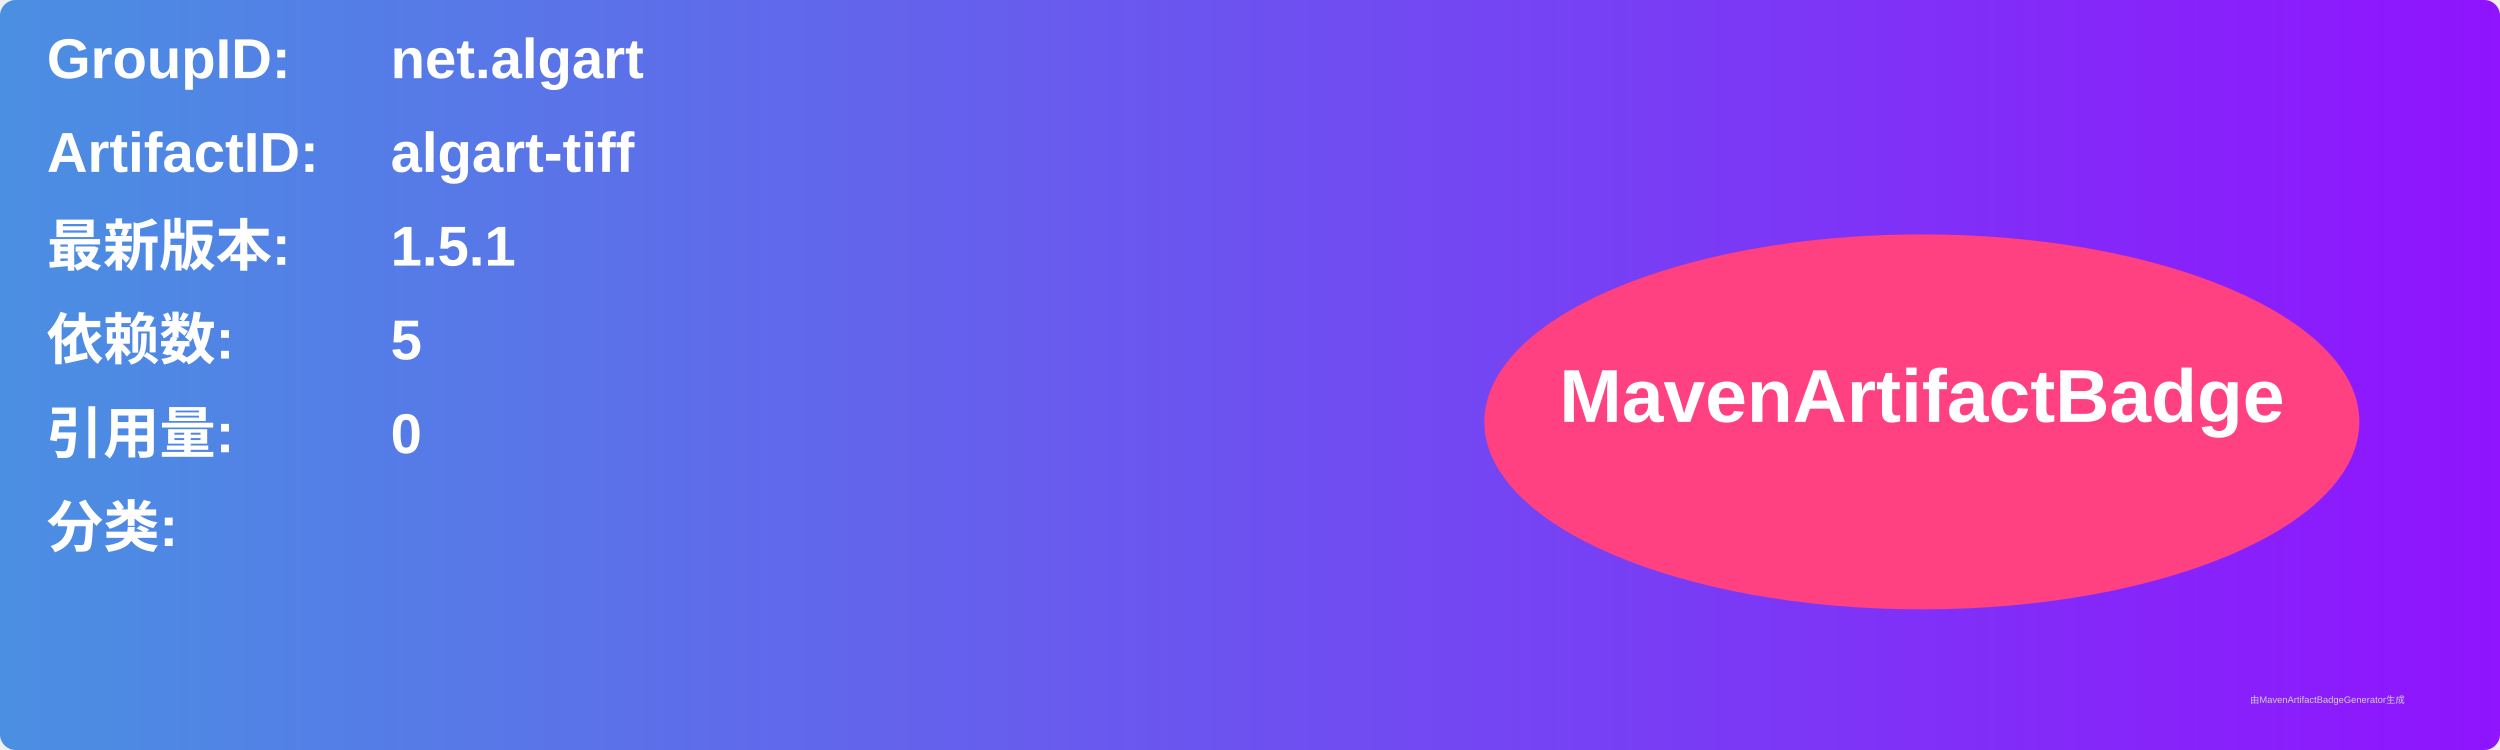
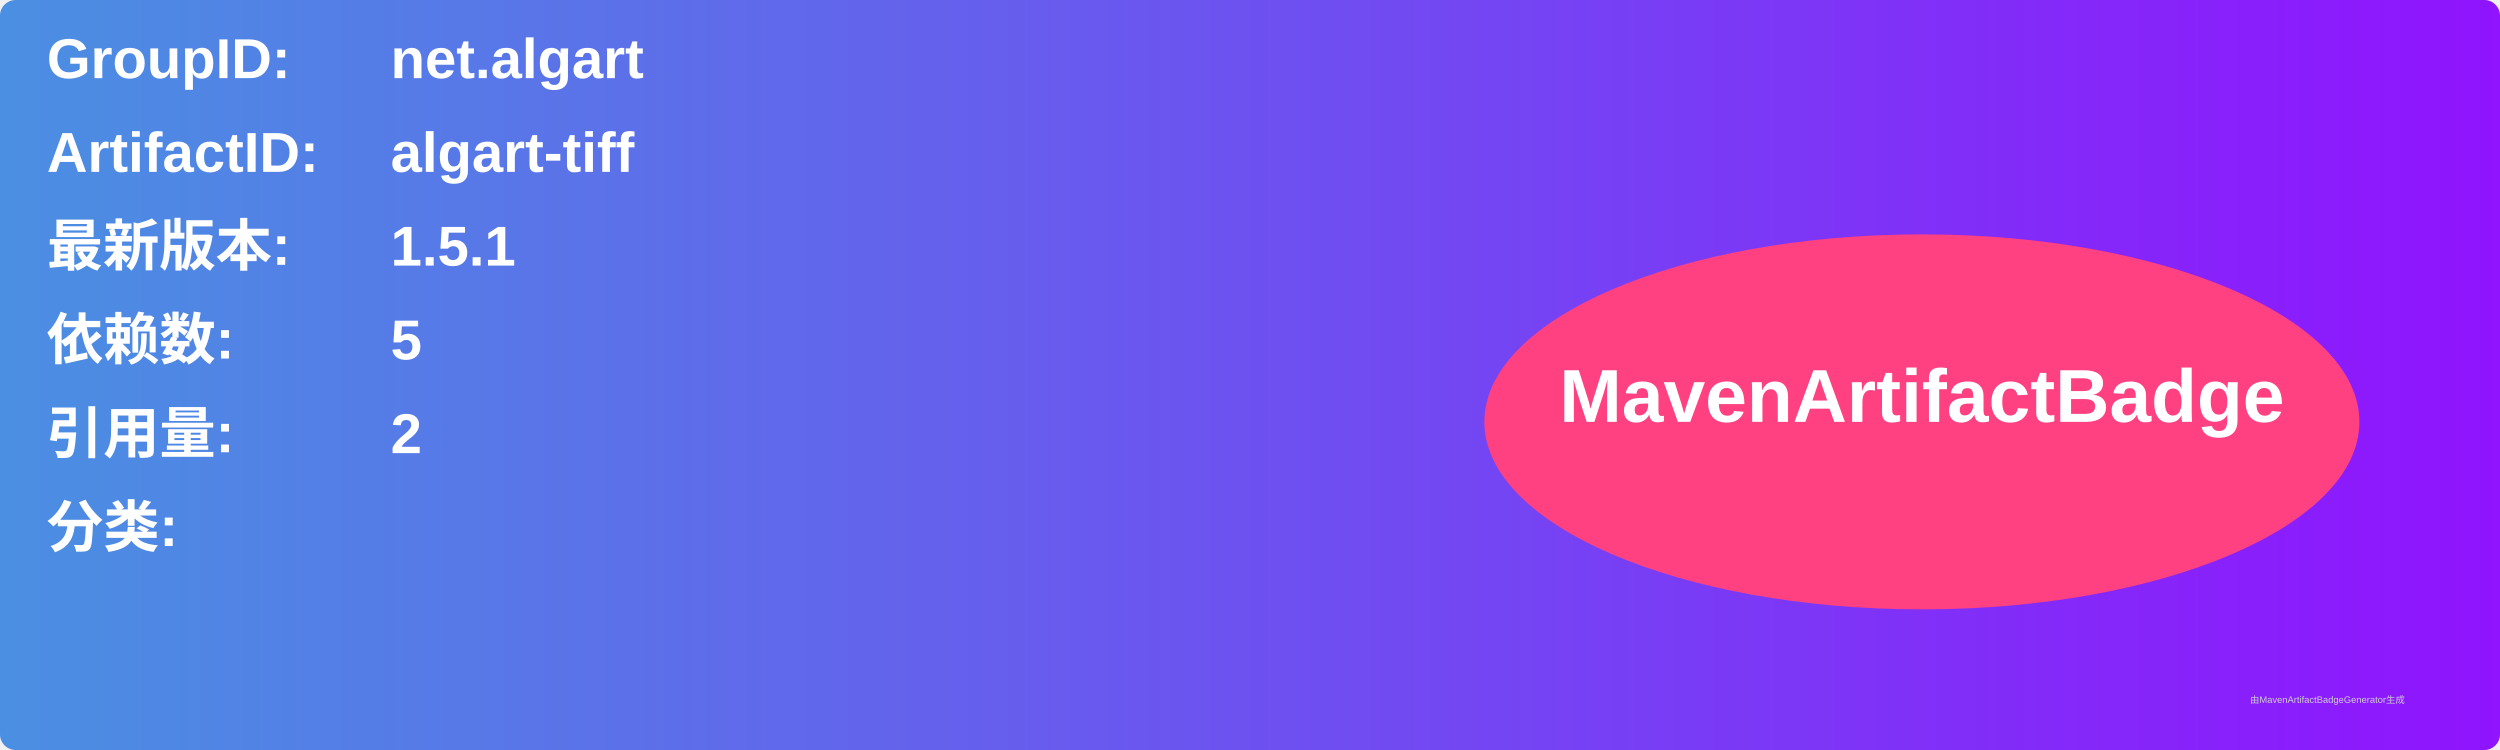
<svg xmlns="http://www.w3.org/2000/svg" width="800" height="240" viewBox="0 0 800 240">
  <linearGradient id="grad" x1="0%" y1="0%" x2="100%" y2="0%">
    <stop offset="0%" stop-color="#4a90e2" />
    <stop offset="100%" stop-color="#9013fe" />
  </linearGradient>
  <rect width="100%" height="100%" rx="5" ry="5" fill="url(#grad)" />
  <g transform="translate(15, 15)">
    <text x="0" y="10" font-family="Arial" font-size="18" fill="white" font-weight="bold" width="260">GroupID:</text>
    <text x="110" y="10" font-family="Arial" font-size="18" fill="white" font-weight="bold" width="460">net.algart</text>
    <text x="0" y="40" font-family="Arial" font-size="18" fill="white" font-weight="bold" width="260">ArtifactID:</text>
    <text x="110" y="40" font-family="Arial" font-size="18" fill="white" font-weight="bold" width="460">algart-tiff</text>
    <text x="0" y="70" font-family="Arial" font-size="18" fill="white" font-weight="bold">最新版本:</text>
    <text x="110" y="70" font-family="Arial" font-size="18" fill="white" font-weight="bold">
      <tspan font-weight="bold">1.5.1</tspan>
    </text>
    <text x="0" y="100" font-family="Arial" font-size="18" fill="white" font-weight="bold">依赖数: </text>
    <text x="110" y="100" font-family="Arial" font-size="18" fill="white">
      <tspan font-weight="bold">5</tspan>
    </text>
    <text x="0" y="130" font-family="Arial" font-size="18" fill="white" font-weight="bold">引用量: </text>
    <text x="110" y="130" font-family="Arial" font-size="18" fill="white">
-       <tspan font-weight="bold">0</tspan>
+       <tspan font-weight="bold">2</tspan>
    </text>
    <text x="0" y="160" font-family="Arial" font-size="18" fill="white" font-weight="bold">分类:</text>
    <text x="10" y="190" font-family="Arial" font-size="10" fill="white">
      <tspan font-weight="bold" />
    </text>
    <ellipse cx="600" cy="120" rx="140" ry="60" fill="#ff4081" />
    <text x="600" y="120" text-anchor="middle" font-family="Arial" font-size="24" fill="white" font-weight="bold">MavenArtifactBadge</text>
  </g>
  <text x="720" y="225" font-family="Arial" font-size="3" fill="#d0d0d0">由MavenArtifactBadgeGenerator生成</text>
</svg>
